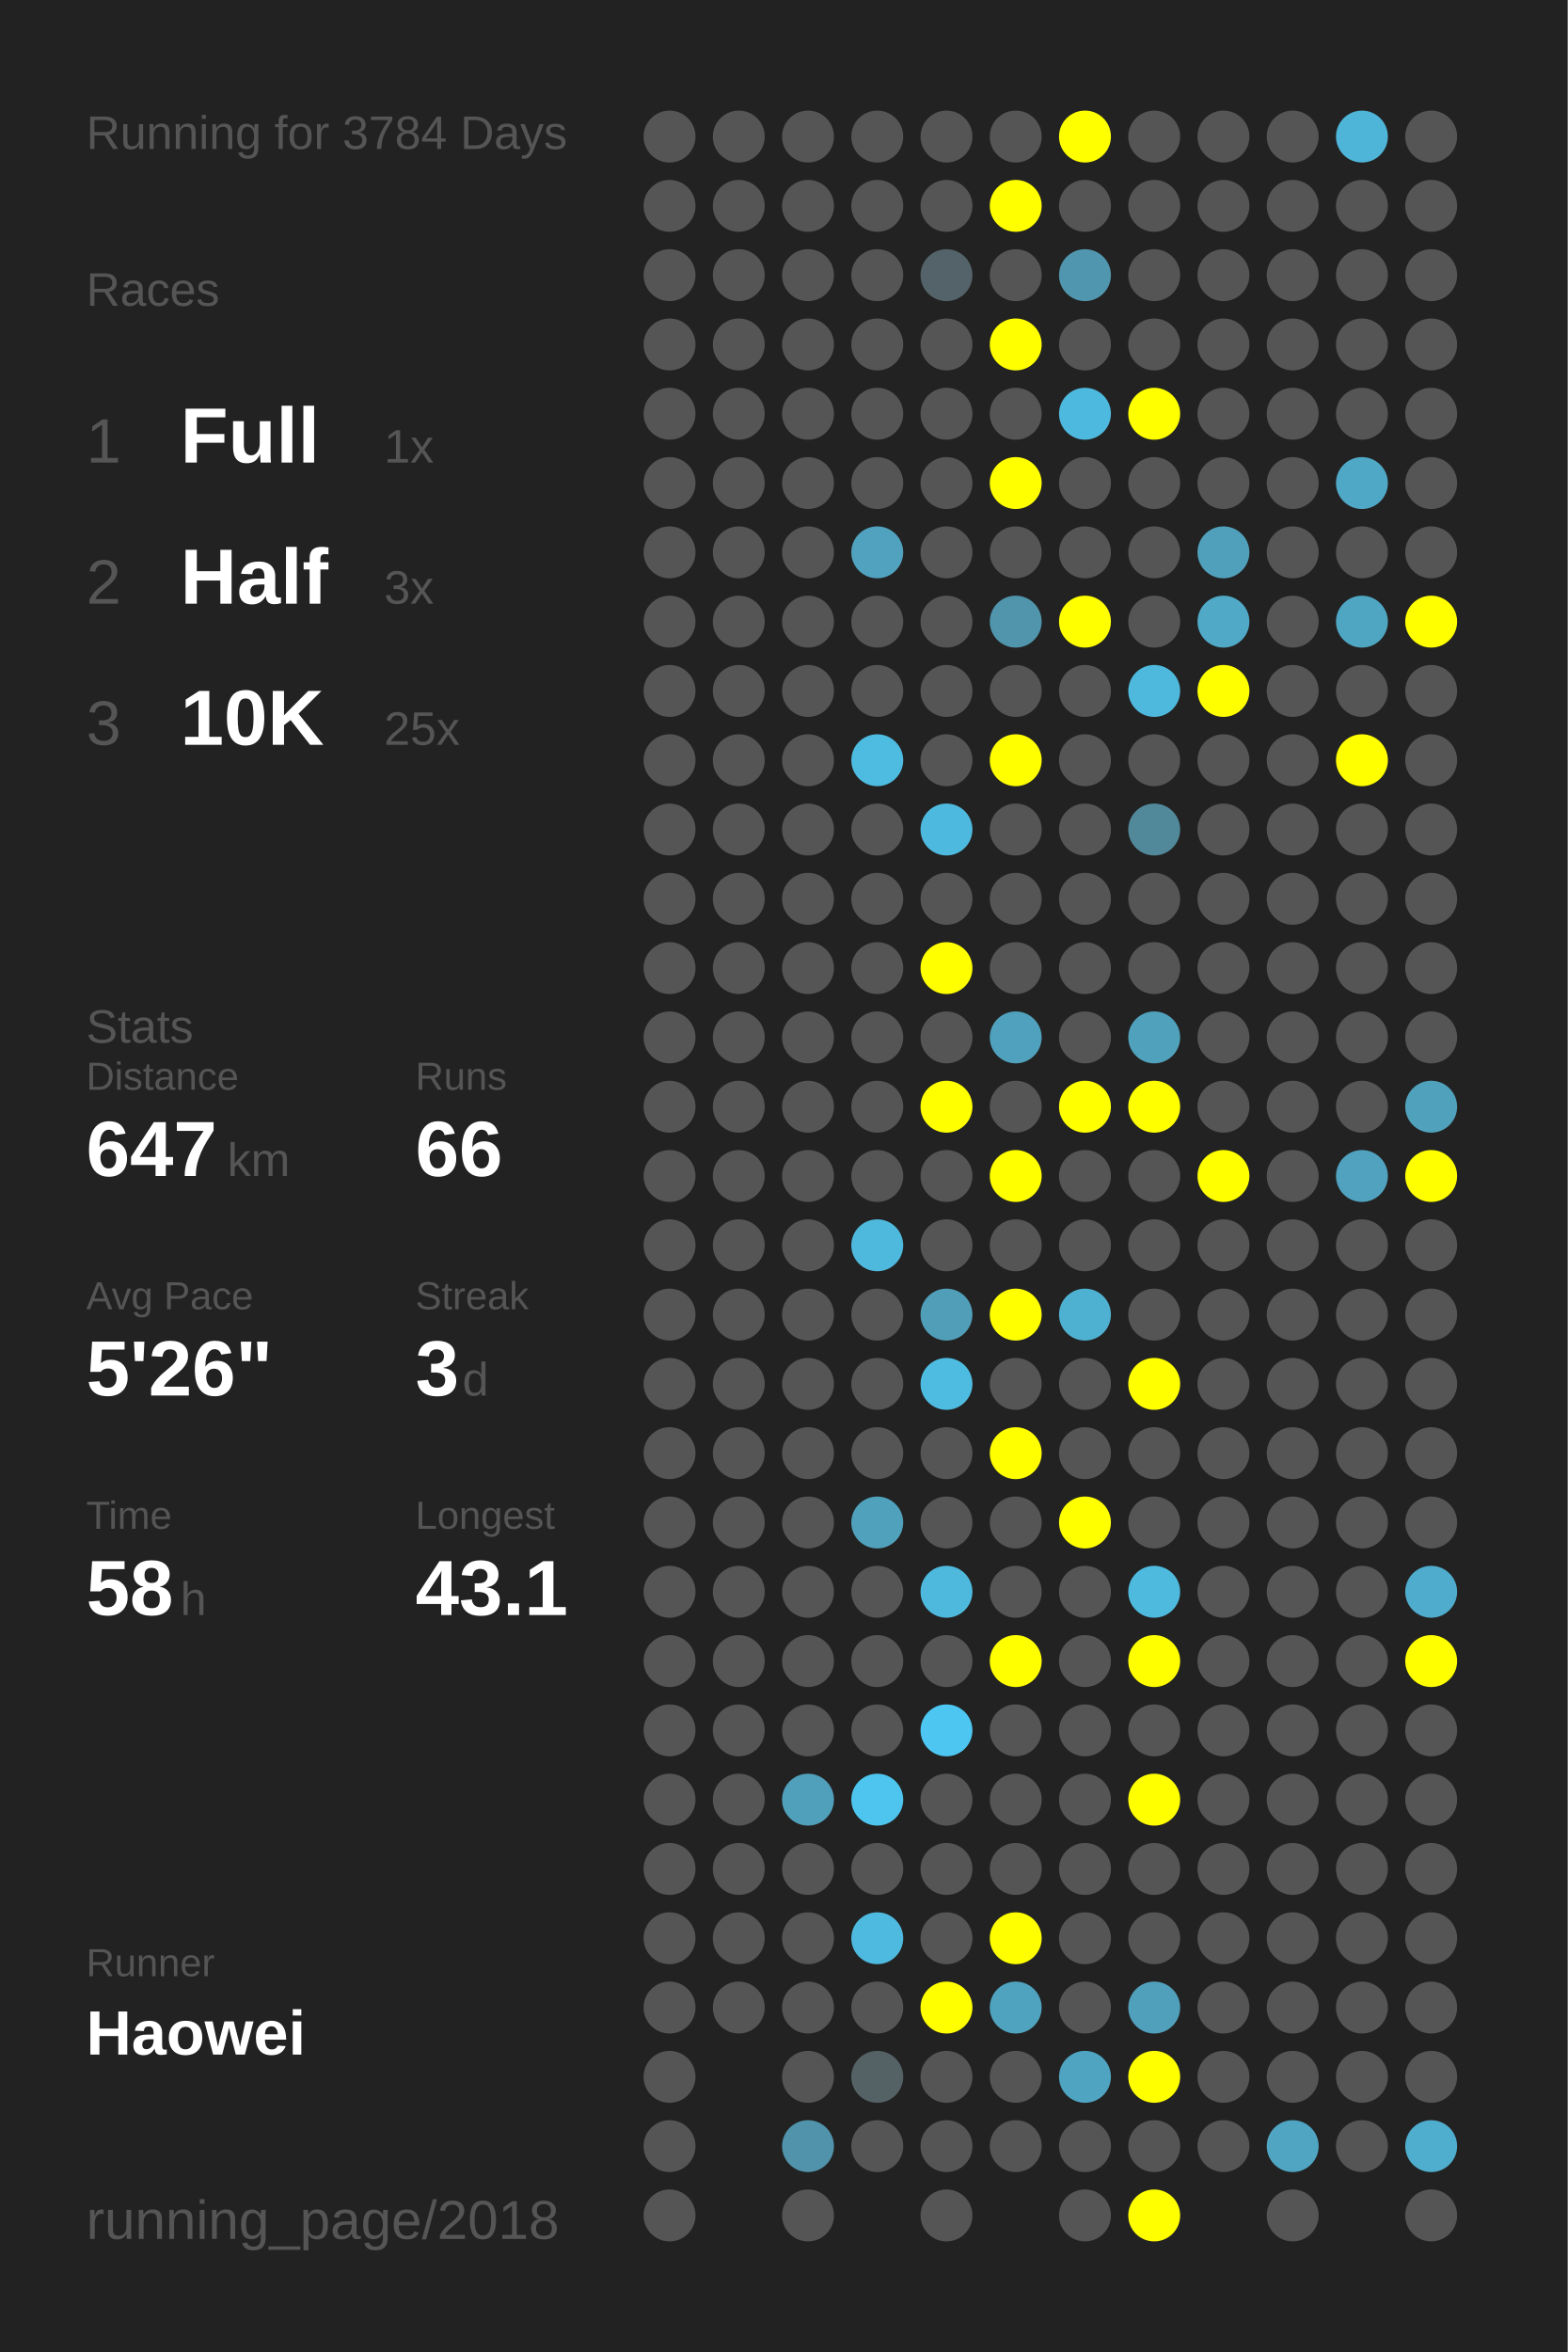
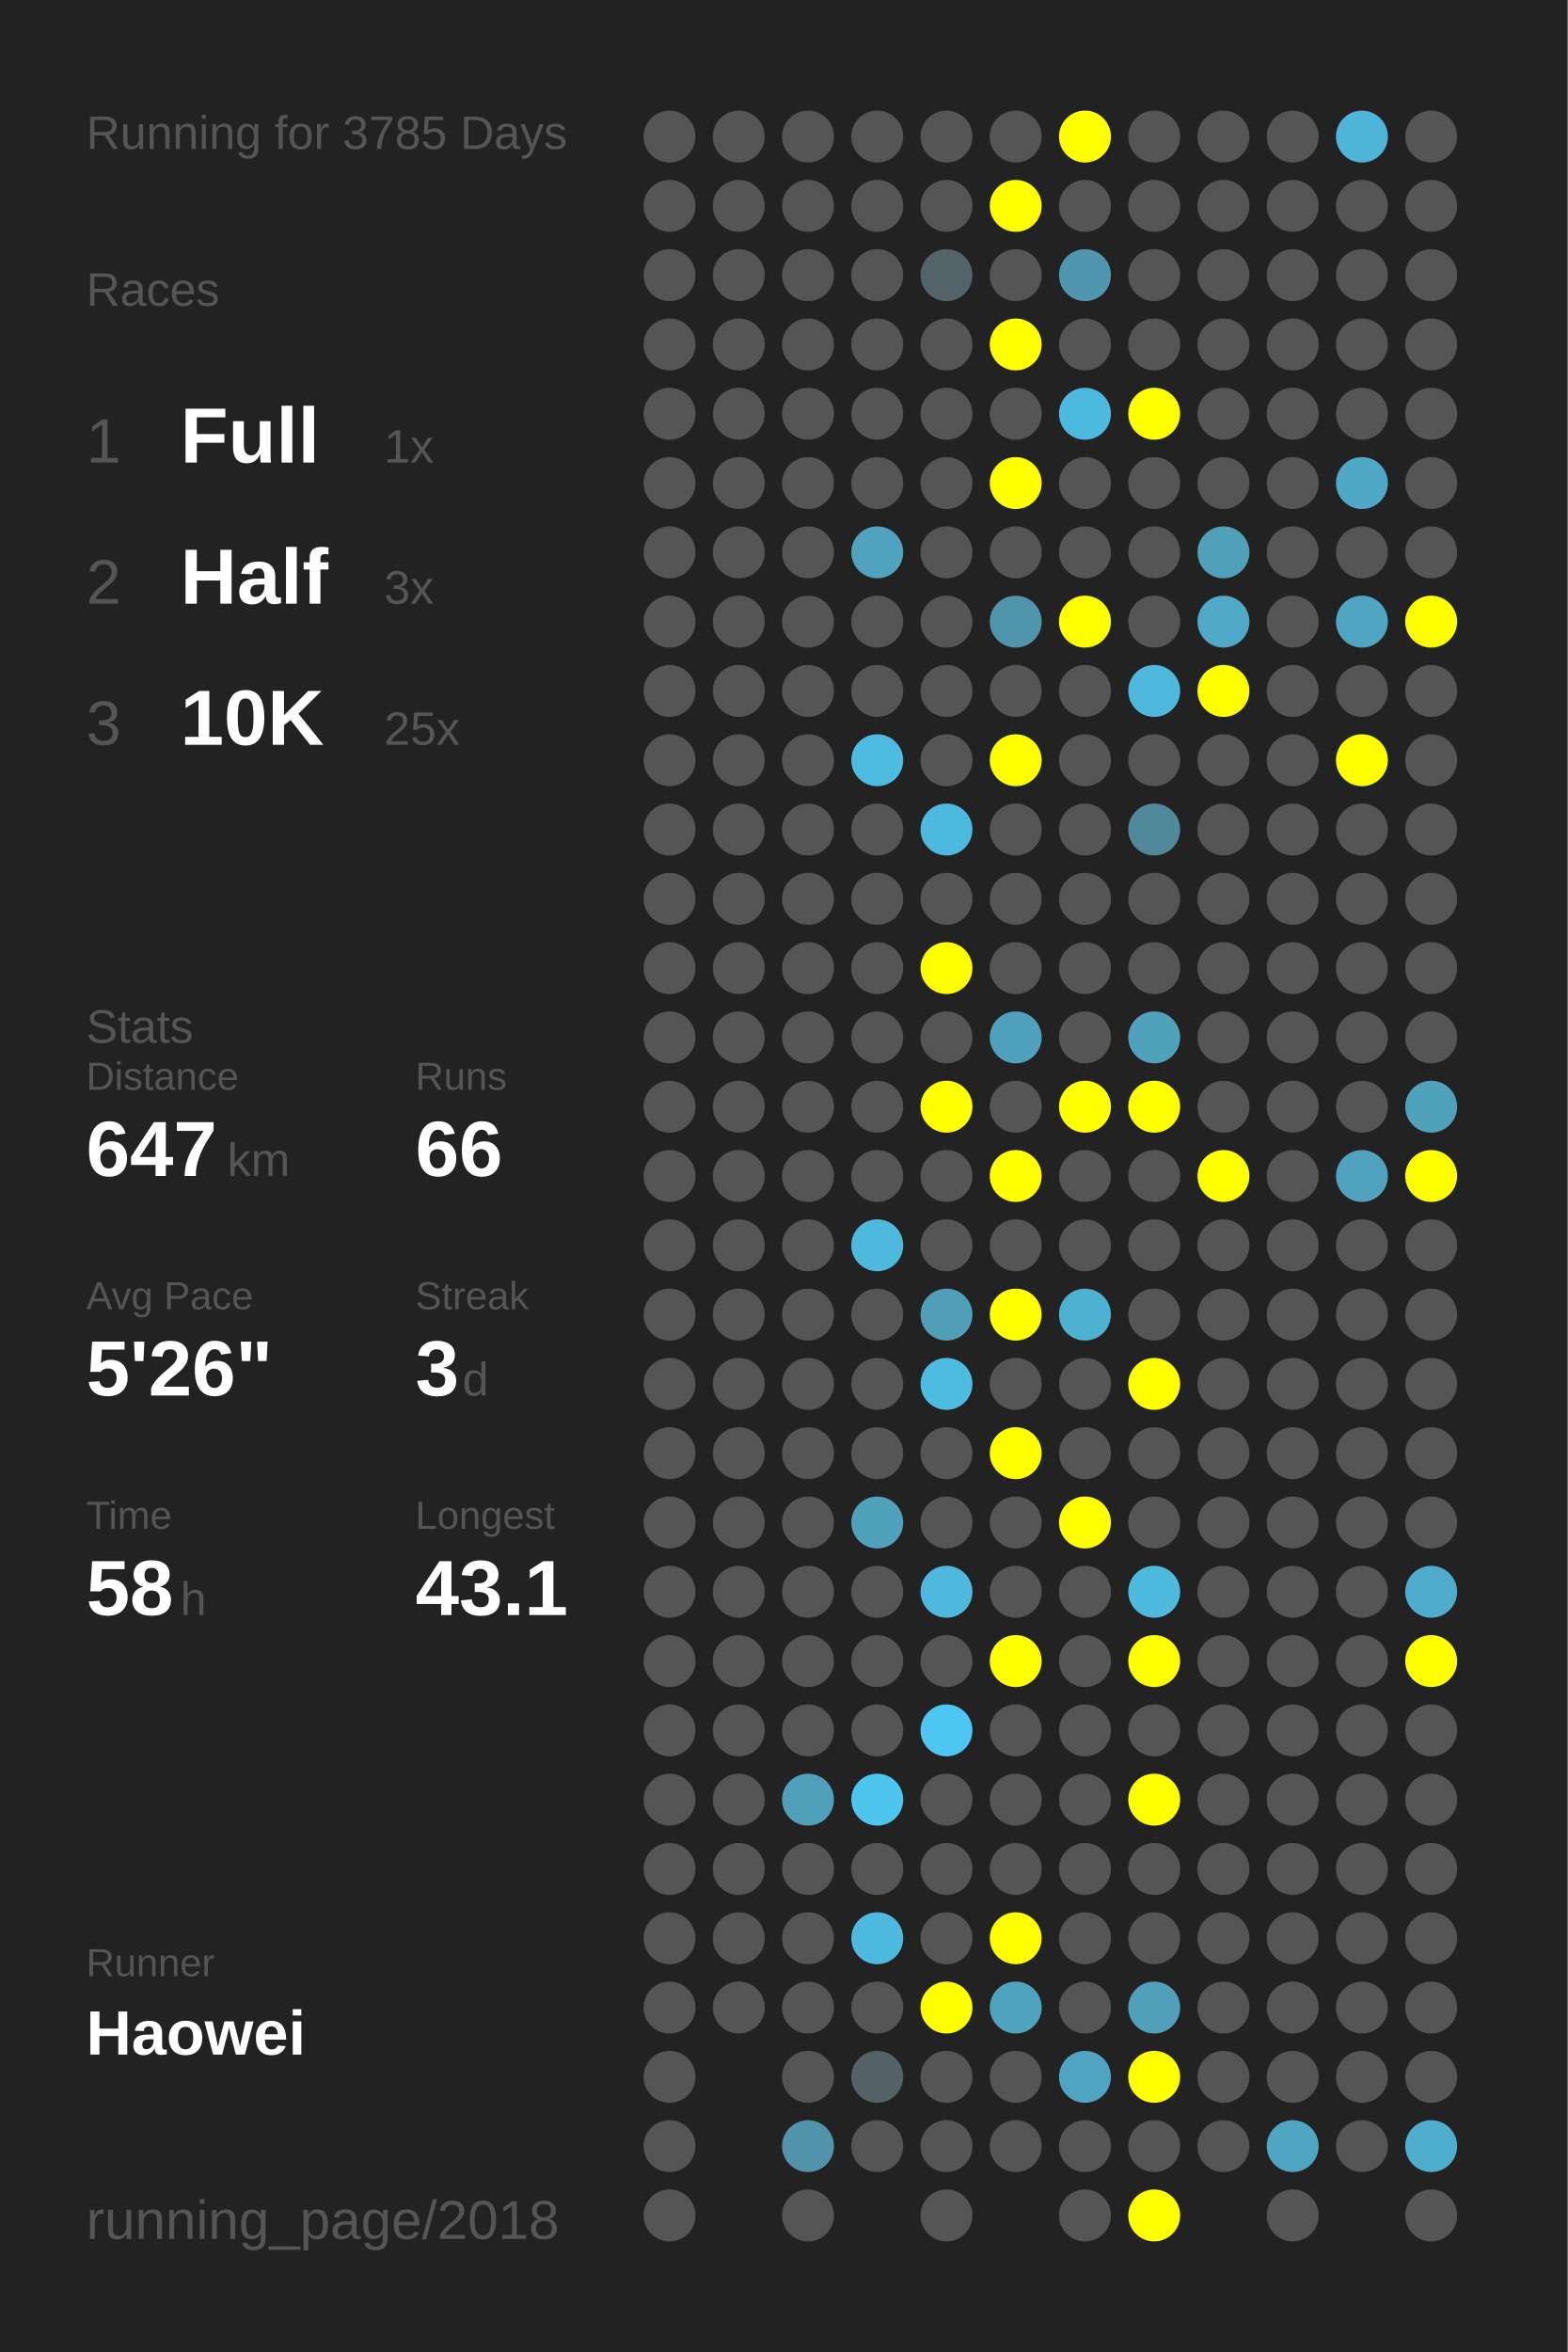
<svg xmlns="http://www.w3.org/2000/svg" baseProfile="full" height="300mm" version="1.1" viewBox="0,0,200,300" width="200mm">
  <defs />
  <rect fill="#222222" height="300" width="200" x="0" y="0" />
-   <text fill="#555555" style="font-size:6px; font-family:Arial;" x="11" y="19">Running for 3784 Days</text>
+   <text fill="#555555" style="font-size:6px; font-family:Arial;" x="11" y="19">Running for 3785 Days</text>
  <text fill="#555555" style="font-size:6px; font-family:Arial;" x="11" y="39">Races</text>
  <text fill="#555555" style="font-size:8px; font-family:Arial;" x="11" y="59">1</text>
  <text fill="#FFFFFF" style="font-size:10px; font-family:Arial; font-weight:bold;" x="23" y="59">Full</text>
  <text fill="#555555" style="font-size:6px; font-family:Arial;" x="49" y="59">1x</text>
  <text fill="#555555" style="font-size:8px; font-family:Arial;" x="11" y="77">2</text>
  <text fill="#FFFFFF" style="font-size:10px; font-family:Arial; font-weight:bold;" x="23" y="77">Half</text>
  <text fill="#555555" style="font-size:6px; font-family:Arial;" x="49" y="77">3x</text>
  <text fill="#555555" style="font-size:8px; font-family:Arial;" x="11" y="95">3</text>
  <text fill="#FFFFFF" style="font-size:10px; font-family:Arial; font-weight:bold;" x="23" y="95">10K</text>
  <text fill="#555555" style="font-size:6px; font-family:Arial;" x="49" y="95">25x</text>
  <text fill="#555555" style="font-size:6px; font-family:Arial;" x="11" y="133">Stats</text>
  <text fill="#555555" style="font-size:5px; font-family:Arial;" x="11" y="139">Distance</text>
  <text fill="#FFFFFF" style="font-size:10px; font-family:Arial; font-weight:bold;" x="11" y="150">647</text>
  <text fill="#555555" style="font-size:6px; font-family:Arial;" x="29" y="150">km</text>
  <text fill="#555555" style="font-size:5px; font-family:Arial;" x="53" y="139">Runs</text>
  <text fill="#FFFFFF" style="font-size:10px; font-family:Arial; font-weight:bold;" x="53" y="150">66</text>
  <text fill="#555555" style="font-size:5px; font-family:Arial;" x="11" y="167">Avg Pace</text>
  <text fill="#FFFFFF" style="font-size:10px; font-family:Arial; font-weight:bold;" x="11" y="178">5'26"</text>
  <text fill="#555555" style="font-size:5px; font-family:Arial;" x="53" y="167">Streak</text>
  <text fill="#FFFFFF" style="font-size:10px; font-family:Arial; font-weight:bold;" x="53" y="178">3</text>
  <text fill="#555555" style="font-size:6px; font-family:Arial;" x="59" y="178">d</text>
  <text fill="#555555" style="font-size:5px; font-family:Arial;" x="11" y="195">Time</text>
  <text fill="#FFFFFF" style="font-size:10px; font-family:Arial; font-weight:bold;" x="11" y="206">58</text>
  <text fill="#555555" style="font-size:6px; font-family:Arial;" x="23" y="206">h</text>
  <text fill="#555555" style="font-size:5px; font-family:Arial;" x="53" y="195">Longest</text>
  <text fill="#FFFFFF" style="font-size:10px; font-family:Arial; font-weight:bold;" x="53" y="206">43.1</text>
  <text fill="#555555" style="font-size:5px; font-family:Arial;" x="11" y="252.065">Runner</text>
  <text fill="#FFFFFF" style="font-size:8px; font-family:Arial; font-weight:bold;" x="11" y="262.065">Haowei</text>
  <text fill="#555555" style="font-size:7px; font-family:Arial;" x="11" y="285.581">running_page/2018</text>
  <circle cx="85.417" cy="17.419" fill="#555555" r="3.312" />
  <circle cx="85.417" cy="26.258" fill="#555555" r="3.312" />
  <circle cx="85.417" cy="35.097" fill="#555555" r="3.312" />
  <circle cx="85.417" cy="43.935" fill="#555555" r="3.312" />
  <circle cx="85.417" cy="52.774" fill="#555555" r="3.312" />
  <circle cx="85.417" cy="61.613" fill="#555555" r="3.312" />
  <circle cx="85.417" cy="70.452" fill="#555555" r="3.312" />
  <circle cx="85.417" cy="79.29" fill="#555555" r="3.312" />
  <circle cx="85.417" cy="88.129" fill="#555555" r="3.312" />
  <circle cx="85.417" cy="96.968" fill="#555555" r="3.312" />
  <circle cx="85.417" cy="105.806" fill="#555555" r="3.312" />
  <circle cx="85.417" cy="114.645" fill="#555555" r="3.312" />
  <circle cx="85.417" cy="123.484" fill="#555555" r="3.312" />
  <circle cx="85.417" cy="132.323" fill="#555555" r="3.312" />
  <circle cx="85.417" cy="141.161" fill="#555555" r="3.312" />
  <circle cx="85.417" cy="150" fill="#555555" r="3.312" />
  <circle cx="85.417" cy="158.839" fill="#555555" r="3.312" />
  <circle cx="85.417" cy="167.677" fill="#555555" r="3.312" />
  <circle cx="85.417" cy="176.516" fill="#555555" r="3.312" />
  <circle cx="85.417" cy="185.355" fill="#555555" r="3.312" />
  <circle cx="85.417" cy="194.194" fill="#555555" r="3.312" />
  <circle cx="85.417" cy="203.032" fill="#555555" r="3.312" />
  <circle cx="85.417" cy="211.871" fill="#555555" r="3.312" />
  <circle cx="85.417" cy="220.71" fill="#555555" r="3.312" />
  <circle cx="85.417" cy="229.548" fill="#555555" r="3.312" />
  <circle cx="85.417" cy="238.387" fill="#555555" r="3.312" />
  <circle cx="85.417" cy="247.226" fill="#555555" r="3.312" />
  <circle cx="85.417" cy="256.065" fill="#555555" r="3.312" />
  <circle cx="85.417" cy="264.903" fill="#555555" r="3.312" />
  <circle cx="85.417" cy="273.742" fill="#555555" r="3.312" />
  <circle cx="85.417" cy="282.581" fill="#555555" r="3.312" />
  <circle cx="94.25" cy="17.419" fill="#555555" r="3.312" />
  <circle cx="94.25" cy="26.258" fill="#555555" r="3.312" />
  <circle cx="94.25" cy="35.097" fill="#555555" r="3.312" />
  <circle cx="94.25" cy="43.935" fill="#555555" r="3.312" />
  <circle cx="94.25" cy="52.774" fill="#555555" r="3.312" />
  <circle cx="94.25" cy="61.613" fill="#555555" r="3.312" />
  <circle cx="94.25" cy="70.452" fill="#555555" r="3.312" />
  <circle cx="94.25" cy="79.29" fill="#555555" r="3.312" />
  <circle cx="94.25" cy="88.129" fill="#555555" r="3.312" />
  <circle cx="94.25" cy="96.968" fill="#555555" r="3.312" />
  <circle cx="94.25" cy="105.806" fill="#555555" r="3.312" />
  <circle cx="94.25" cy="114.645" fill="#555555" r="3.312" />
  <circle cx="94.25" cy="123.484" fill="#555555" r="3.312" />
  <circle cx="94.25" cy="132.323" fill="#555555" r="3.312" />
  <circle cx="94.25" cy="141.161" fill="#555555" r="3.312" />
  <circle cx="94.25" cy="150" fill="#555555" r="3.312" />
  <circle cx="94.25" cy="158.839" fill="#555555" r="3.312" />
  <circle cx="94.25" cy="167.677" fill="#555555" r="3.312" />
  <circle cx="94.25" cy="176.516" fill="#555555" r="3.312" />
  <circle cx="94.25" cy="185.355" fill="#555555" r="3.312" />
  <circle cx="94.25" cy="194.194" fill="#555555" r="3.312" />
  <circle cx="94.25" cy="203.032" fill="#555555" r="3.312" />
  <circle cx="94.25" cy="211.871" fill="#555555" r="3.312" />
  <circle cx="94.25" cy="220.71" fill="#555555" r="3.312" />
  <circle cx="94.25" cy="229.548" fill="#555555" r="3.312" />
  <circle cx="94.25" cy="238.387" fill="#555555" r="3.312" />
  <circle cx="94.25" cy="247.226" fill="#555555" r="3.312" />
  <circle cx="94.25" cy="256.065" fill="#555555" r="3.312" />
  <circle cx="103.083" cy="17.419" fill="#555555" r="3.312" />
  <circle cx="103.083" cy="26.258" fill="#555555" r="3.312" />
  <circle cx="103.083" cy="35.097" fill="#555555" r="3.312" />
  <circle cx="103.083" cy="43.935" fill="#555555" r="3.312" />
  <circle cx="103.083" cy="52.774" fill="#555555" r="3.312" />
  <circle cx="103.083" cy="61.613" fill="#555555" r="3.312" />
  <circle cx="103.083" cy="70.452" fill="#555555" r="3.312" />
  <circle cx="103.083" cy="79.29" fill="#555555" r="3.312" />
  <circle cx="103.083" cy="88.129" fill="#555555" r="3.312" />
  <circle cx="103.083" cy="96.968" fill="#555555" r="3.312" />
  <circle cx="103.083" cy="105.806" fill="#555555" r="3.312" />
  <circle cx="103.083" cy="114.645" fill="#555555" r="3.312" />
  <circle cx="103.083" cy="123.484" fill="#555555" r="3.312" />
  <circle cx="103.083" cy="132.323" fill="#555555" r="3.312" />
  <circle cx="103.083" cy="141.161" fill="#555555" r="3.312" />
  <circle cx="103.083" cy="150" fill="#555555" r="3.312" />
  <circle cx="103.083" cy="158.839" fill="#555555" r="3.312" />
  <circle cx="103.083" cy="167.677" fill="#555555" r="3.312" />
  <circle cx="103.083" cy="176.516" fill="#555555" r="3.312" />
  <circle cx="103.083" cy="185.355" fill="#555555" r="3.312" />
  <circle cx="103.083" cy="194.194" fill="#555555" r="3.312" />
  <circle cx="103.083" cy="203.032" fill="#555555" r="3.312" />
  <circle cx="103.083" cy="211.871" fill="#555555" r="3.312" />
  <circle cx="103.083" cy="220.71" fill="#555555" r="3.312" />
  <circle cx="103.083" cy="229.548" fill="#50a0bb" r="3.312" />
  <circle cx="103.083" cy="238.387" fill="#555555" r="3.312" />
  <circle cx="103.083" cy="247.226" fill="#555555" r="3.312" />
  <circle cx="103.083" cy="256.065" fill="#555555" r="3.312" />
  <circle cx="103.083" cy="264.903" fill="#555555" r="3.312" />
  <circle cx="103.083" cy="273.742" fill="#5093aa" r="3.312" />
  <circle cx="103.083" cy="282.581" fill="#555555" r="3.312" />
  <circle cx="111.917" cy="17.419" fill="#555555" r="3.312" />
  <circle cx="111.917" cy="26.258" fill="#555555" r="3.312" />
  <circle cx="111.917" cy="35.097" fill="#555555" r="3.312" />
  <circle cx="111.917" cy="43.935" fill="#555555" r="3.312" />
  <circle cx="111.917" cy="52.774" fill="#555555" r="3.312" />
  <circle cx="111.917" cy="61.613" fill="#555555" r="3.312" />
  <circle cx="111.917" cy="70.452" fill="#50a2be" r="3.312" />
  <circle cx="111.917" cy="79.29" fill="#555555" r="3.312" />
  <circle cx="111.917" cy="88.129" fill="#555555" r="3.312" />
  <circle cx="111.917" cy="96.968" fill="#4ebbe0" r="3.312" />
  <circle cx="111.917" cy="105.806" fill="#555555" r="3.312" />
  <circle cx="111.917" cy="114.645" fill="#555555" r="3.312" />
  <circle cx="111.917" cy="123.484" fill="#555555" r="3.312" />
  <circle cx="111.917" cy="132.323" fill="#555555" r="3.312" />
  <circle cx="111.917" cy="141.161" fill="#555555" r="3.312" />
  <circle cx="111.917" cy="150" fill="#555555" r="3.312" />
  <circle cx="111.917" cy="158.839" fill="#4eb9dd" r="3.312" />
  <circle cx="111.917" cy="167.677" fill="#555555" r="3.312" />
  <circle cx="111.917" cy="176.516" fill="#555555" r="3.312" />
  <circle cx="111.917" cy="185.355" fill="#555555" r="3.312" />
  <circle cx="111.917" cy="194.194" fill="#50a1bc" r="3.312" />
  <circle cx="111.917" cy="203.032" fill="#555555" r="3.312" />
  <circle cx="111.917" cy="211.871" fill="#555555" r="3.312" />
  <circle cx="111.917" cy="220.71" fill="#555555" r="3.312" />
  <circle cx="111.917" cy="229.548" fill="#4dc5ee" r="3.312" />
  <circle cx="111.917" cy="238.387" fill="#555555" r="3.312" />
  <circle cx="111.917" cy="247.226" fill="#4ebadf" r="3.312" />
  <circle cx="111.917" cy="256.065" fill="#555555" r="3.312" />
  <circle cx="111.917" cy="264.903" fill="#546266" r="3.312" />
  <circle cx="111.917" cy="273.742" fill="#555555" r="3.312" />
  <circle cx="120.75" cy="17.419" fill="#555555" r="3.312" />
  <circle cx="120.75" cy="26.258" fill="#555555" r="3.312" />
  <circle cx="120.75" cy="35.097" fill="#546369" r="3.312" />
  <circle cx="120.75" cy="43.935" fill="#555555" r="3.312" />
  <circle cx="120.75" cy="52.774" fill="#555555" r="3.312" />
  <circle cx="120.75" cy="61.613" fill="#555555" r="3.312" />
  <circle cx="120.75" cy="70.452" fill="#555555" r="3.312" />
  <circle cx="120.75" cy="79.29" fill="#555555" r="3.312" />
  <circle cx="120.75" cy="88.129" fill="#555555" r="3.312" />
  <circle cx="120.75" cy="96.968" fill="#555555" r="3.312" />
  <circle cx="120.75" cy="105.806" fill="#4eb9de" r="3.312" />
  <circle cx="120.75" cy="114.645" fill="#555555" r="3.312" />
  <circle cx="120.75" cy="123.484" fill="#FFFF00" r="3.312" />
  <circle cx="120.75" cy="132.323" fill="#555555" r="3.312" />
  <circle cx="120.75" cy="141.161" fill="#FFFF00" r="3.312" />
  <circle cx="120.75" cy="150" fill="#555555" r="3.312" />
  <circle cx="120.75" cy="158.839" fill="#555555" r="3.312" />
  <circle cx="120.75" cy="167.677" fill="#509eb8" r="3.312" />
  <circle cx="120.75" cy="176.516" fill="#4ebce1" r="3.312" />
  <circle cx="120.75" cy="185.355" fill="#555555" r="3.312" />
  <circle cx="120.75" cy="194.194" fill="#555555" r="3.312" />
  <circle cx="120.75" cy="203.032" fill="#4eb9dd" r="3.312" />
  <circle cx="120.75" cy="211.871" fill="#555555" r="3.312" />
  <circle cx="120.75" cy="220.71" fill="#4dc7f1" r="3.312" />
  <circle cx="120.75" cy="229.548" fill="#555555" r="3.312" />
  <circle cx="120.75" cy="238.387" fill="#555555" r="3.312" />
  <circle cx="120.75" cy="247.226" fill="#555555" r="3.312" />
  <circle cx="120.75" cy="256.065" fill="#FFFF00" r="3.312" />
  <circle cx="120.75" cy="264.903" fill="#555555" r="3.312" />
  <circle cx="120.75" cy="273.742" fill="#555555" r="3.312" />
  <circle cx="120.75" cy="282.581" fill="#555555" r="3.312" />
  <circle cx="129.583" cy="17.419" fill="#555555" r="3.312" />
  <circle cx="129.583" cy="26.258" fill="#FFFF00" r="3.312" />
  <circle cx="129.583" cy="35.097" fill="#555555" r="3.312" />
  <circle cx="129.583" cy="43.935" fill="#FFFF00" r="3.312" />
  <circle cx="129.583" cy="52.774" fill="#555555" r="3.312" />
  <circle cx="129.583" cy="61.613" fill="#FFFF00" r="3.312" />
  <circle cx="129.583" cy="70.452" fill="#555555" r="3.312" />
  <circle cx="129.583" cy="79.29" fill="#5095ac" r="3.312" />
  <circle cx="129.583" cy="88.129" fill="#555555" r="3.312" />
  <circle cx="129.583" cy="96.968" fill="#FFFF00" r="3.312" />
  <circle cx="129.583" cy="105.806" fill="#555555" r="3.312" />
  <circle cx="129.583" cy="114.645" fill="#555555" r="3.312" />
  <circle cx="129.583" cy="123.484" fill="#555555" r="3.312" />
  <circle cx="129.583" cy="132.323" fill="#50a1bd" r="3.312" />
  <circle cx="129.583" cy="141.161" fill="#555555" r="3.312" />
  <circle cx="129.583" cy="150" fill="#FFFF00" r="3.312" />
  <circle cx="129.583" cy="158.839" fill="#555555" r="3.312" />
  <circle cx="129.583" cy="167.677" fill="#FFFF00" r="3.312" />
  <circle cx="129.583" cy="176.516" fill="#555555" r="3.312" />
  <circle cx="129.583" cy="185.355" fill="#FFFF00" r="3.312" />
  <circle cx="129.583" cy="194.194" fill="#555555" r="3.312" />
  <circle cx="129.583" cy="203.032" fill="#555555" r="3.312" />
  <circle cx="129.583" cy="211.871" fill="#FFFF00" r="3.312" />
  <circle cx="129.583" cy="220.71" fill="#555555" r="3.312" />
  <circle cx="129.583" cy="229.548" fill="#555555" r="3.312" />
  <circle cx="129.583" cy="238.387" fill="#555555" r="3.312" />
  <circle cx="129.583" cy="247.226" fill="#FFFF00" r="3.312" />
  <circle cx="129.583" cy="256.065" fill="#4fa3bf" r="3.312" />
  <circle cx="129.583" cy="264.903" fill="#555555" r="3.312" />
  <circle cx="129.583" cy="273.742" fill="#555555" r="3.312" />
  <circle cx="138.417" cy="17.419" fill="#FFFF00" r="3.312" />
  <circle cx="138.417" cy="26.258" fill="#555555" r="3.312" />
  <circle cx="138.417" cy="35.097" fill="#5096ae" r="3.312" />
  <circle cx="138.417" cy="43.935" fill="#555555" r="3.312" />
  <circle cx="138.417" cy="52.774" fill="#4eb9de" r="3.312" />
  <circle cx="138.417" cy="61.613" fill="#555555" r="3.312" />
  <circle cx="138.417" cy="70.452" fill="#555555" r="3.312" />
  <circle cx="138.417" cy="79.29" fill="#FFFF00" r="3.312" />
  <circle cx="138.417" cy="88.129" fill="#555555" r="3.312" />
  <circle cx="138.417" cy="96.968" fill="#555555" r="3.312" />
  <circle cx="138.417" cy="105.806" fill="#555555" r="3.312" />
  <circle cx="138.417" cy="114.645" fill="#555555" r="3.312" />
  <circle cx="138.417" cy="123.484" fill="#555555" r="3.312" />
  <circle cx="138.417" cy="132.323" fill="#555555" r="3.312" />
  <circle cx="138.417" cy="141.161" fill="#FFFF00" r="3.312" />
  <circle cx="138.417" cy="150" fill="#555555" r="3.312" />
  <circle cx="138.417" cy="158.839" fill="#555555" r="3.312" />
  <circle cx="138.417" cy="167.677" fill="#4fb1d2" r="3.312" />
  <circle cx="138.417" cy="176.516" fill="#555555" r="3.312" />
  <circle cx="138.417" cy="185.355" fill="#555555" r="3.312" />
  <circle cx="138.417" cy="194.194" fill="#FFFF00" r="3.312" />
  <circle cx="138.417" cy="203.032" fill="#555555" r="3.312" />
  <circle cx="138.417" cy="211.871" fill="#555555" r="3.312" />
  <circle cx="138.417" cy="220.71" fill="#555555" r="3.312" />
  <circle cx="138.417" cy="229.548" fill="#555555" r="3.312" />
  <circle cx="138.417" cy="238.387" fill="#555555" r="3.312" />
  <circle cx="138.417" cy="247.226" fill="#555555" r="3.312" />
  <circle cx="138.417" cy="256.065" fill="#555555" r="3.312" />
  <circle cx="138.417" cy="264.903" fill="#4fa4c1" r="3.312" />
  <circle cx="138.417" cy="273.742" fill="#555555" r="3.312" />
  <circle cx="138.417" cy="282.581" fill="#555555" r="3.312" />
  <circle cx="147.25" cy="17.419" fill="#555555" r="3.312" />
  <circle cx="147.25" cy="26.258" fill="#555555" r="3.312" />
  <circle cx="147.25" cy="35.097" fill="#555555" r="3.312" />
  <circle cx="147.25" cy="43.935" fill="#555555" r="3.312" />
  <circle cx="147.25" cy="52.774" fill="#FFFF00" r="3.312" />
  <circle cx="147.25" cy="61.613" fill="#555555" r="3.312" />
  <circle cx="147.25" cy="70.452" fill="#555555" r="3.312" />
  <circle cx="147.25" cy="79.29" fill="#555555" r="3.312" />
  <circle cx="147.25" cy="88.129" fill="#4eb9dd" r="3.312" />
  <circle cx="147.25" cy="96.968" fill="#555555" r="3.312" />
  <circle cx="147.25" cy="105.806" fill="#51899b" r="3.312" />
  <circle cx="147.25" cy="114.645" fill="#555555" r="3.312" />
  <circle cx="147.25" cy="123.484" fill="#555555" r="3.312" />
  <circle cx="147.25" cy="132.323" fill="#50a1bc" r="3.312" />
  <circle cx="147.25" cy="141.161" fill="#FFFF00" r="3.312" />
  <circle cx="147.25" cy="150" fill="#555555" r="3.312" />
  <circle cx="147.25" cy="158.839" fill="#555555" r="3.312" />
  <circle cx="147.25" cy="167.677" fill="#555555" r="3.312" />
  <circle cx="147.25" cy="176.516" fill="#FFFF00" r="3.312" />
  <circle cx="147.25" cy="185.355" fill="#555555" r="3.312" />
  <circle cx="147.25" cy="194.194" fill="#555555" r="3.312" />
  <circle cx="147.25" cy="203.032" fill="#4ebade" r="3.312" />
  <circle cx="147.25" cy="211.871" fill="#FFFF00" r="3.312" />
  <circle cx="147.25" cy="220.71" fill="#555555" r="3.312" />
  <circle cx="147.25" cy="229.548" fill="#FFFF00" r="3.312" />
  <circle cx="147.25" cy="238.387" fill="#555555" r="3.312" />
  <circle cx="147.25" cy="247.226" fill="#555555" r="3.312" />
  <circle cx="147.25" cy="256.065" fill="#50a0bb" r="3.312" />
  <circle cx="147.25" cy="264.903" fill="#FFFF00" r="3.312" />
  <circle cx="147.25" cy="273.742" fill="#555555" r="3.312" />
  <circle cx="147.25" cy="282.581" fill="#FFFF00" r="3.312" />
  <circle cx="156.083" cy="17.419" fill="#555555" r="3.312" />
  <circle cx="156.083" cy="26.258" fill="#555555" r="3.312" />
  <circle cx="156.083" cy="35.097" fill="#555555" r="3.312" />
  <circle cx="156.083" cy="43.935" fill="#555555" r="3.312" />
  <circle cx="156.083" cy="52.774" fill="#555555" r="3.312" />
  <circle cx="156.083" cy="61.613" fill="#555555" r="3.312" />
  <circle cx="156.083" cy="70.452" fill="#50a0bb" r="3.312" />
  <circle cx="156.083" cy="79.29" fill="#4fa9c7" r="3.312" />
  <circle cx="156.083" cy="88.129" fill="#FFFF00" r="3.312" />
  <circle cx="156.083" cy="96.968" fill="#555555" r="3.312" />
  <circle cx="156.083" cy="105.806" fill="#555555" r="3.312" />
  <circle cx="156.083" cy="114.645" fill="#555555" r="3.312" />
  <circle cx="156.083" cy="123.484" fill="#555555" r="3.312" />
  <circle cx="156.083" cy="132.323" fill="#555555" r="3.312" />
  <circle cx="156.083" cy="141.161" fill="#555555" r="3.312" />
  <circle cx="156.083" cy="150" fill="#FFFF00" r="3.312" />
  <circle cx="156.083" cy="158.839" fill="#555555" r="3.312" />
  <circle cx="156.083" cy="167.677" fill="#555555" r="3.312" />
  <circle cx="156.083" cy="176.516" fill="#555555" r="3.312" />
  <circle cx="156.083" cy="185.355" fill="#555555" r="3.312" />
  <circle cx="156.083" cy="194.194" fill="#555555" r="3.312" />
  <circle cx="156.083" cy="203.032" fill="#555555" r="3.312" />
  <circle cx="156.083" cy="211.871" fill="#555555" r="3.312" />
  <circle cx="156.083" cy="220.71" fill="#555555" r="3.312" />
  <circle cx="156.083" cy="229.548" fill="#555555" r="3.312" />
  <circle cx="156.083" cy="238.387" fill="#555555" r="3.312" />
  <circle cx="156.083" cy="247.226" fill="#555555" r="3.312" />
  <circle cx="156.083" cy="256.065" fill="#555555" r="3.312" />
  <circle cx="156.083" cy="264.903" fill="#555555" r="3.312" />
  <circle cx="156.083" cy="273.742" fill="#555555" r="3.312" />
  <circle cx="164.917" cy="17.419" fill="#555555" r="3.312" />
  <circle cx="164.917" cy="26.258" fill="#555555" r="3.312" />
  <circle cx="164.917" cy="35.097" fill="#555555" r="3.312" />
  <circle cx="164.917" cy="43.935" fill="#555555" r="3.312" />
  <circle cx="164.917" cy="52.774" fill="#555555" r="3.312" />
  <circle cx="164.917" cy="61.613" fill="#555555" r="3.312" />
  <circle cx="164.917" cy="70.452" fill="#555555" r="3.312" />
  <circle cx="164.917" cy="79.29" fill="#555555" r="3.312" />
  <circle cx="164.917" cy="88.129" fill="#555555" r="3.312" />
  <circle cx="164.917" cy="96.968" fill="#555555" r="3.312" />
  <circle cx="164.917" cy="105.806" fill="#555555" r="3.312" />
  <circle cx="164.917" cy="114.645" fill="#555555" r="3.312" />
  <circle cx="164.917" cy="123.484" fill="#555555" r="3.312" />
  <circle cx="164.917" cy="132.323" fill="#555555" r="3.312" />
  <circle cx="164.917" cy="141.161" fill="#555555" r="3.312" />
  <circle cx="164.917" cy="150" fill="#555555" r="3.312" />
  <circle cx="164.917" cy="158.839" fill="#555555" r="3.312" />
  <circle cx="164.917" cy="167.677" fill="#555555" r="3.312" />
  <circle cx="164.917" cy="176.516" fill="#555555" r="3.312" />
  <circle cx="164.917" cy="185.355" fill="#555555" r="3.312" />
  <circle cx="164.917" cy="194.194" fill="#555555" r="3.312" />
  <circle cx="164.917" cy="203.032" fill="#555555" r="3.312" />
  <circle cx="164.917" cy="211.871" fill="#555555" r="3.312" />
  <circle cx="164.917" cy="220.71" fill="#555555" r="3.312" />
  <circle cx="164.917" cy="229.548" fill="#555555" r="3.312" />
  <circle cx="164.917" cy="238.387" fill="#555555" r="3.312" />
  <circle cx="164.917" cy="247.226" fill="#555555" r="3.312" />
  <circle cx="164.917" cy="256.065" fill="#555555" r="3.312" />
  <circle cx="164.917" cy="264.903" fill="#555555" r="3.312" />
  <circle cx="164.917" cy="273.742" fill="#4fa5c2" r="3.312" />
  <circle cx="164.917" cy="282.581" fill="#555555" r="3.312" />
  <circle cx="173.75" cy="17.419" fill="#4eb5d8" r="3.312" />
  <circle cx="173.75" cy="26.258" fill="#555555" r="3.312" />
  <circle cx="173.75" cy="35.097" fill="#555555" r="3.312" />
  <circle cx="173.75" cy="43.935" fill="#555555" r="3.312" />
  <circle cx="173.75" cy="52.774" fill="#555555" r="3.312" />
  <circle cx="173.75" cy="61.613" fill="#4fa8c6" r="3.312" />
  <circle cx="173.75" cy="70.452" fill="#555555" r="3.312" />
  <circle cx="173.75" cy="79.29" fill="#4fa6c3" r="3.312" />
  <circle cx="173.75" cy="88.129" fill="#555555" r="3.312" />
  <circle cx="173.75" cy="96.968" fill="#FFFF00" r="3.312" />
  <circle cx="173.75" cy="105.806" fill="#555555" r="3.312" />
  <circle cx="173.75" cy="114.645" fill="#555555" r="3.312" />
  <circle cx="173.75" cy="123.484" fill="#555555" r="3.312" />
  <circle cx="173.75" cy="132.323" fill="#555555" r="3.312" />
  <circle cx="173.75" cy="141.161" fill="#555555" r="3.312" />
  <circle cx="173.75" cy="150" fill="#50a2be" r="3.312" />
  <circle cx="173.75" cy="158.839" fill="#555555" r="3.312" />
  <circle cx="173.75" cy="167.677" fill="#555555" r="3.312" />
  <circle cx="173.75" cy="176.516" fill="#555555" r="3.312" />
  <circle cx="173.75" cy="185.355" fill="#555555" r="3.312" />
  <circle cx="173.75" cy="194.194" fill="#555555" r="3.312" />
  <circle cx="173.75" cy="203.032" fill="#555555" r="3.312" />
  <circle cx="173.75" cy="211.871" fill="#555555" r="3.312" />
  <circle cx="173.75" cy="220.71" fill="#555555" r="3.312" />
  <circle cx="173.75" cy="229.548" fill="#555555" r="3.312" />
  <circle cx="173.75" cy="238.387" fill="#555555" r="3.312" />
  <circle cx="173.75" cy="247.226" fill="#555555" r="3.312" />
  <circle cx="173.75" cy="256.065" fill="#555555" r="3.312" />
  <circle cx="173.75" cy="264.903" fill="#555555" r="3.312" />
  <circle cx="173.75" cy="273.742" fill="#555555" r="3.312" />
  <circle cx="182.583" cy="17.419" fill="#555555" r="3.312" />
  <circle cx="182.583" cy="26.258" fill="#555555" r="3.312" />
  <circle cx="182.583" cy="35.097" fill="#555555" r="3.312" />
  <circle cx="182.583" cy="43.935" fill="#555555" r="3.312" />
  <circle cx="182.583" cy="52.774" fill="#555555" r="3.312" />
  <circle cx="182.583" cy="61.613" fill="#555555" r="3.312" />
  <circle cx="182.583" cy="70.452" fill="#555555" r="3.312" />
  <circle cx="182.583" cy="79.29" fill="#FFFF00" r="3.312" />
  <circle cx="182.583" cy="88.129" fill="#555555" r="3.312" />
  <circle cx="182.583" cy="96.968" fill="#555555" r="3.312" />
  <circle cx="182.583" cy="105.806" fill="#555555" r="3.312" />
  <circle cx="182.583" cy="114.645" fill="#555555" r="3.312" />
  <circle cx="182.583" cy="123.484" fill="#555555" r="3.312" />
  <circle cx="182.583" cy="132.323" fill="#555555" r="3.312" />
  <circle cx="182.583" cy="141.161" fill="#50a1bc" r="3.312" />
  <circle cx="182.583" cy="150" fill="#FFFF00" r="3.312" />
  <circle cx="182.583" cy="158.839" fill="#555555" r="3.312" />
  <circle cx="182.583" cy="167.677" fill="#555555" r="3.312" />
  <circle cx="182.583" cy="176.516" fill="#555555" r="3.312" />
  <circle cx="182.583" cy="185.355" fill="#555555" r="3.312" />
  <circle cx="182.583" cy="194.194" fill="#555555" r="3.312" />
  <circle cx="182.583" cy="203.032" fill="#4faccc" r="3.312" />
  <circle cx="182.583" cy="211.871" fill="#FFFF00" r="3.312" />
  <circle cx="182.583" cy="220.71" fill="#555555" r="3.312" />
  <circle cx="182.583" cy="229.548" fill="#555555" r="3.312" />
  <circle cx="182.583" cy="238.387" fill="#555555" r="3.312" />
  <circle cx="182.583" cy="247.226" fill="#555555" r="3.312" />
  <circle cx="182.583" cy="256.065" fill="#555555" r="3.312" />
  <circle cx="182.583" cy="264.903" fill="#555555" r="3.312" />
  <circle cx="182.583" cy="273.742" fill="#4fadcd" r="3.312" />
  <circle cx="182.583" cy="282.581" fill="#555555" r="3.312" />
</svg>
